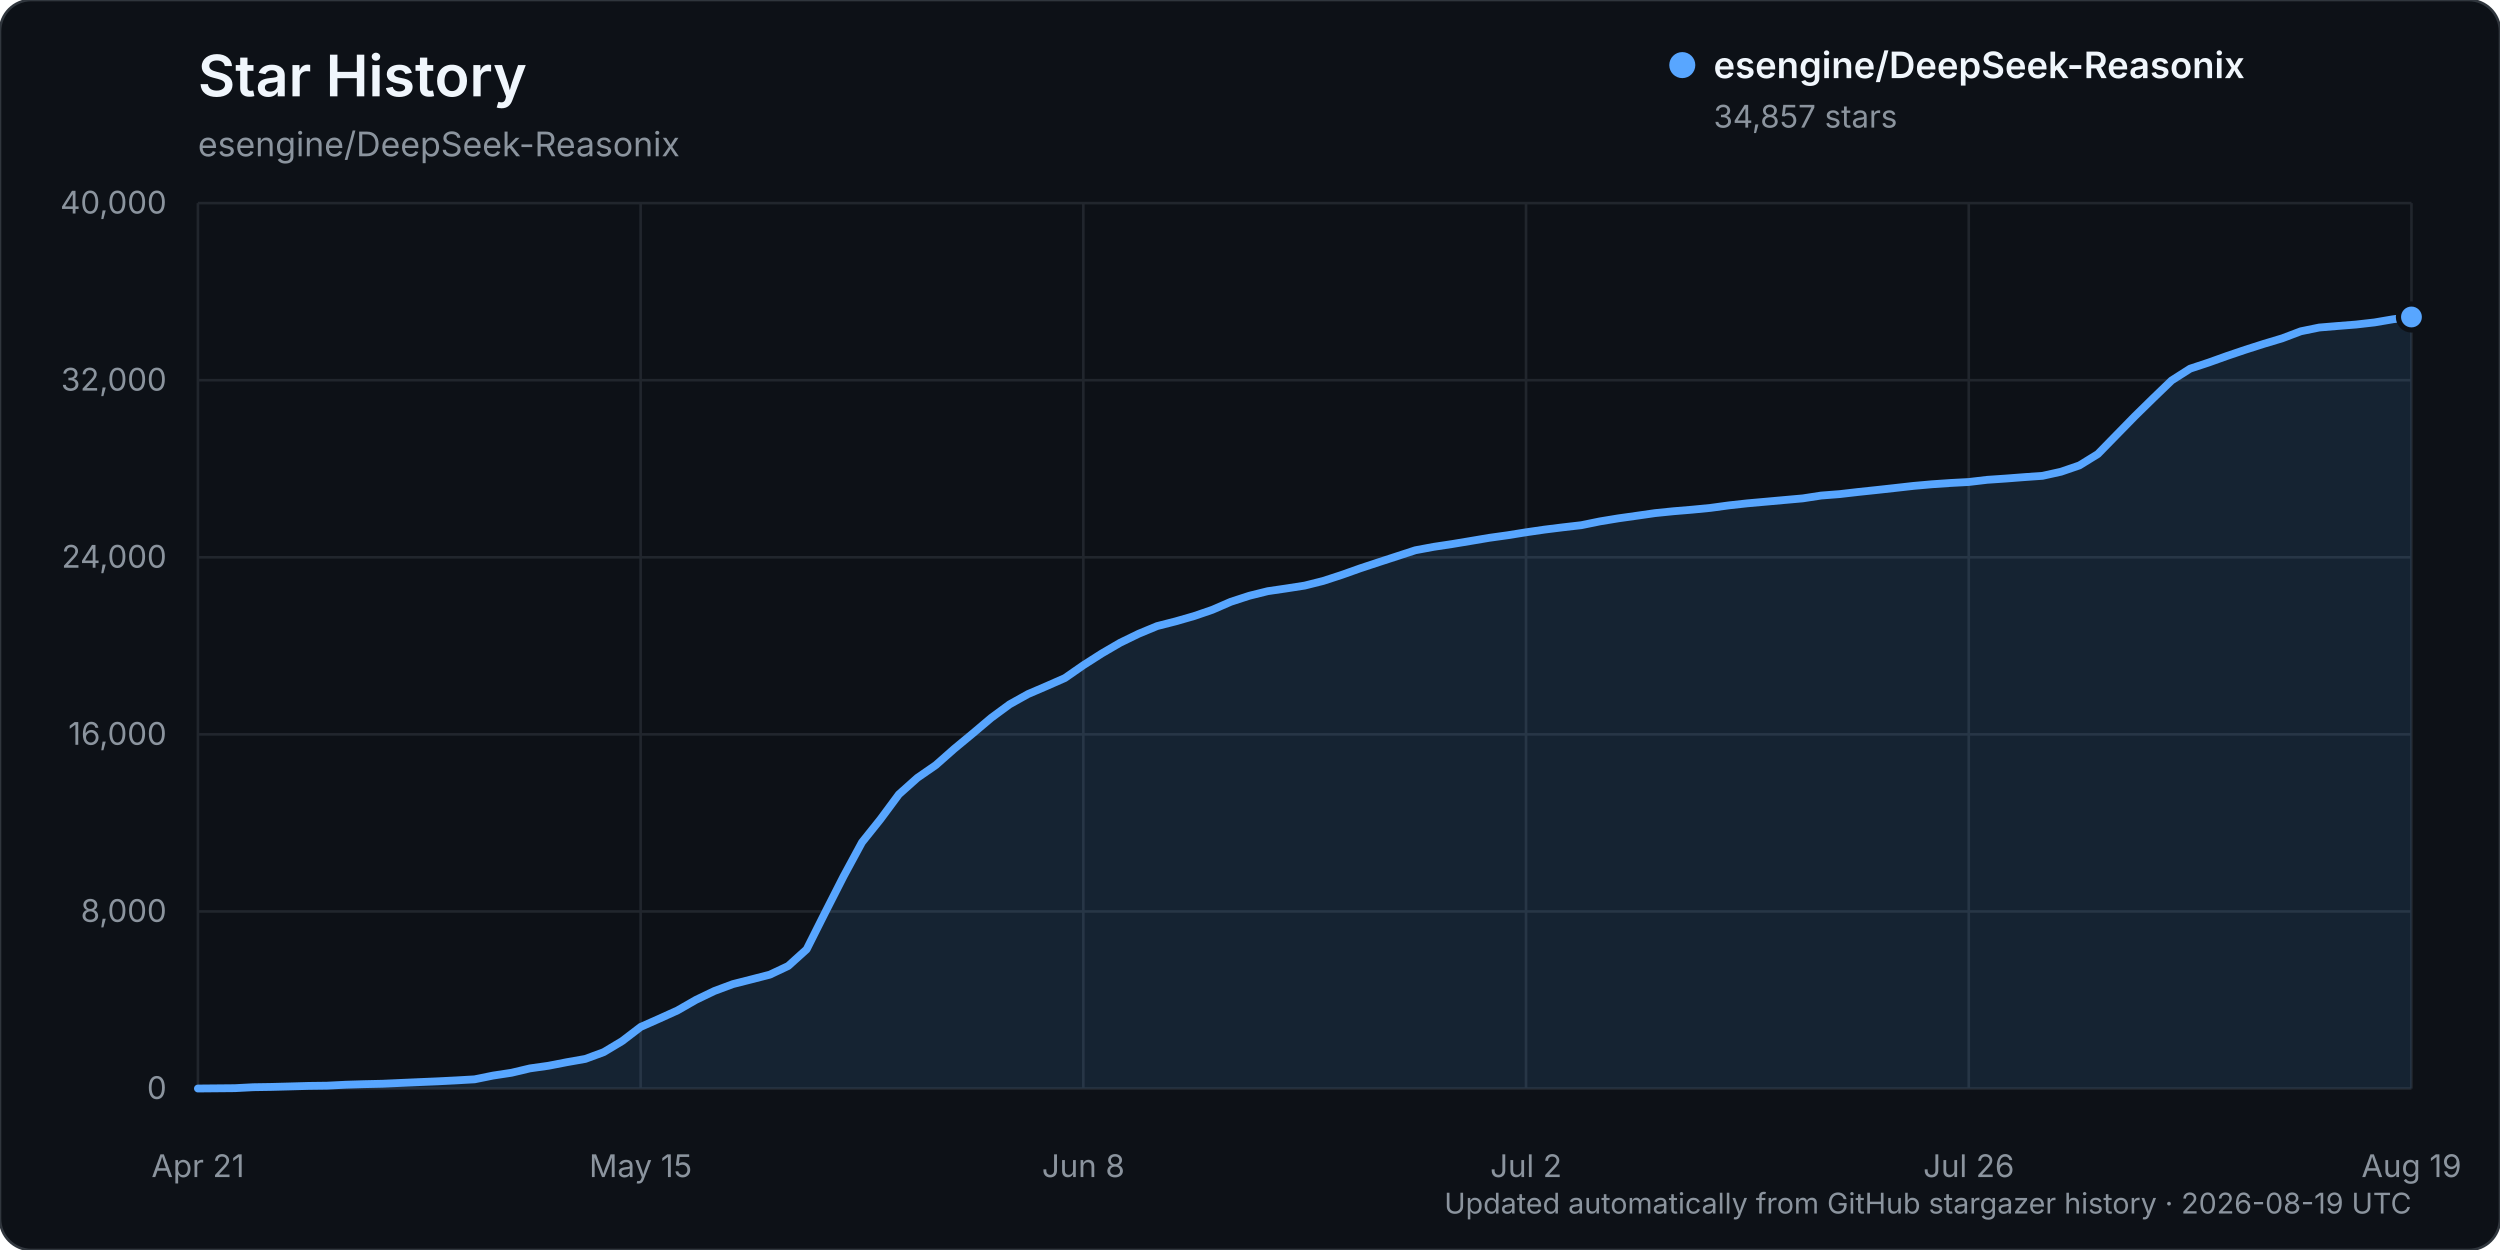
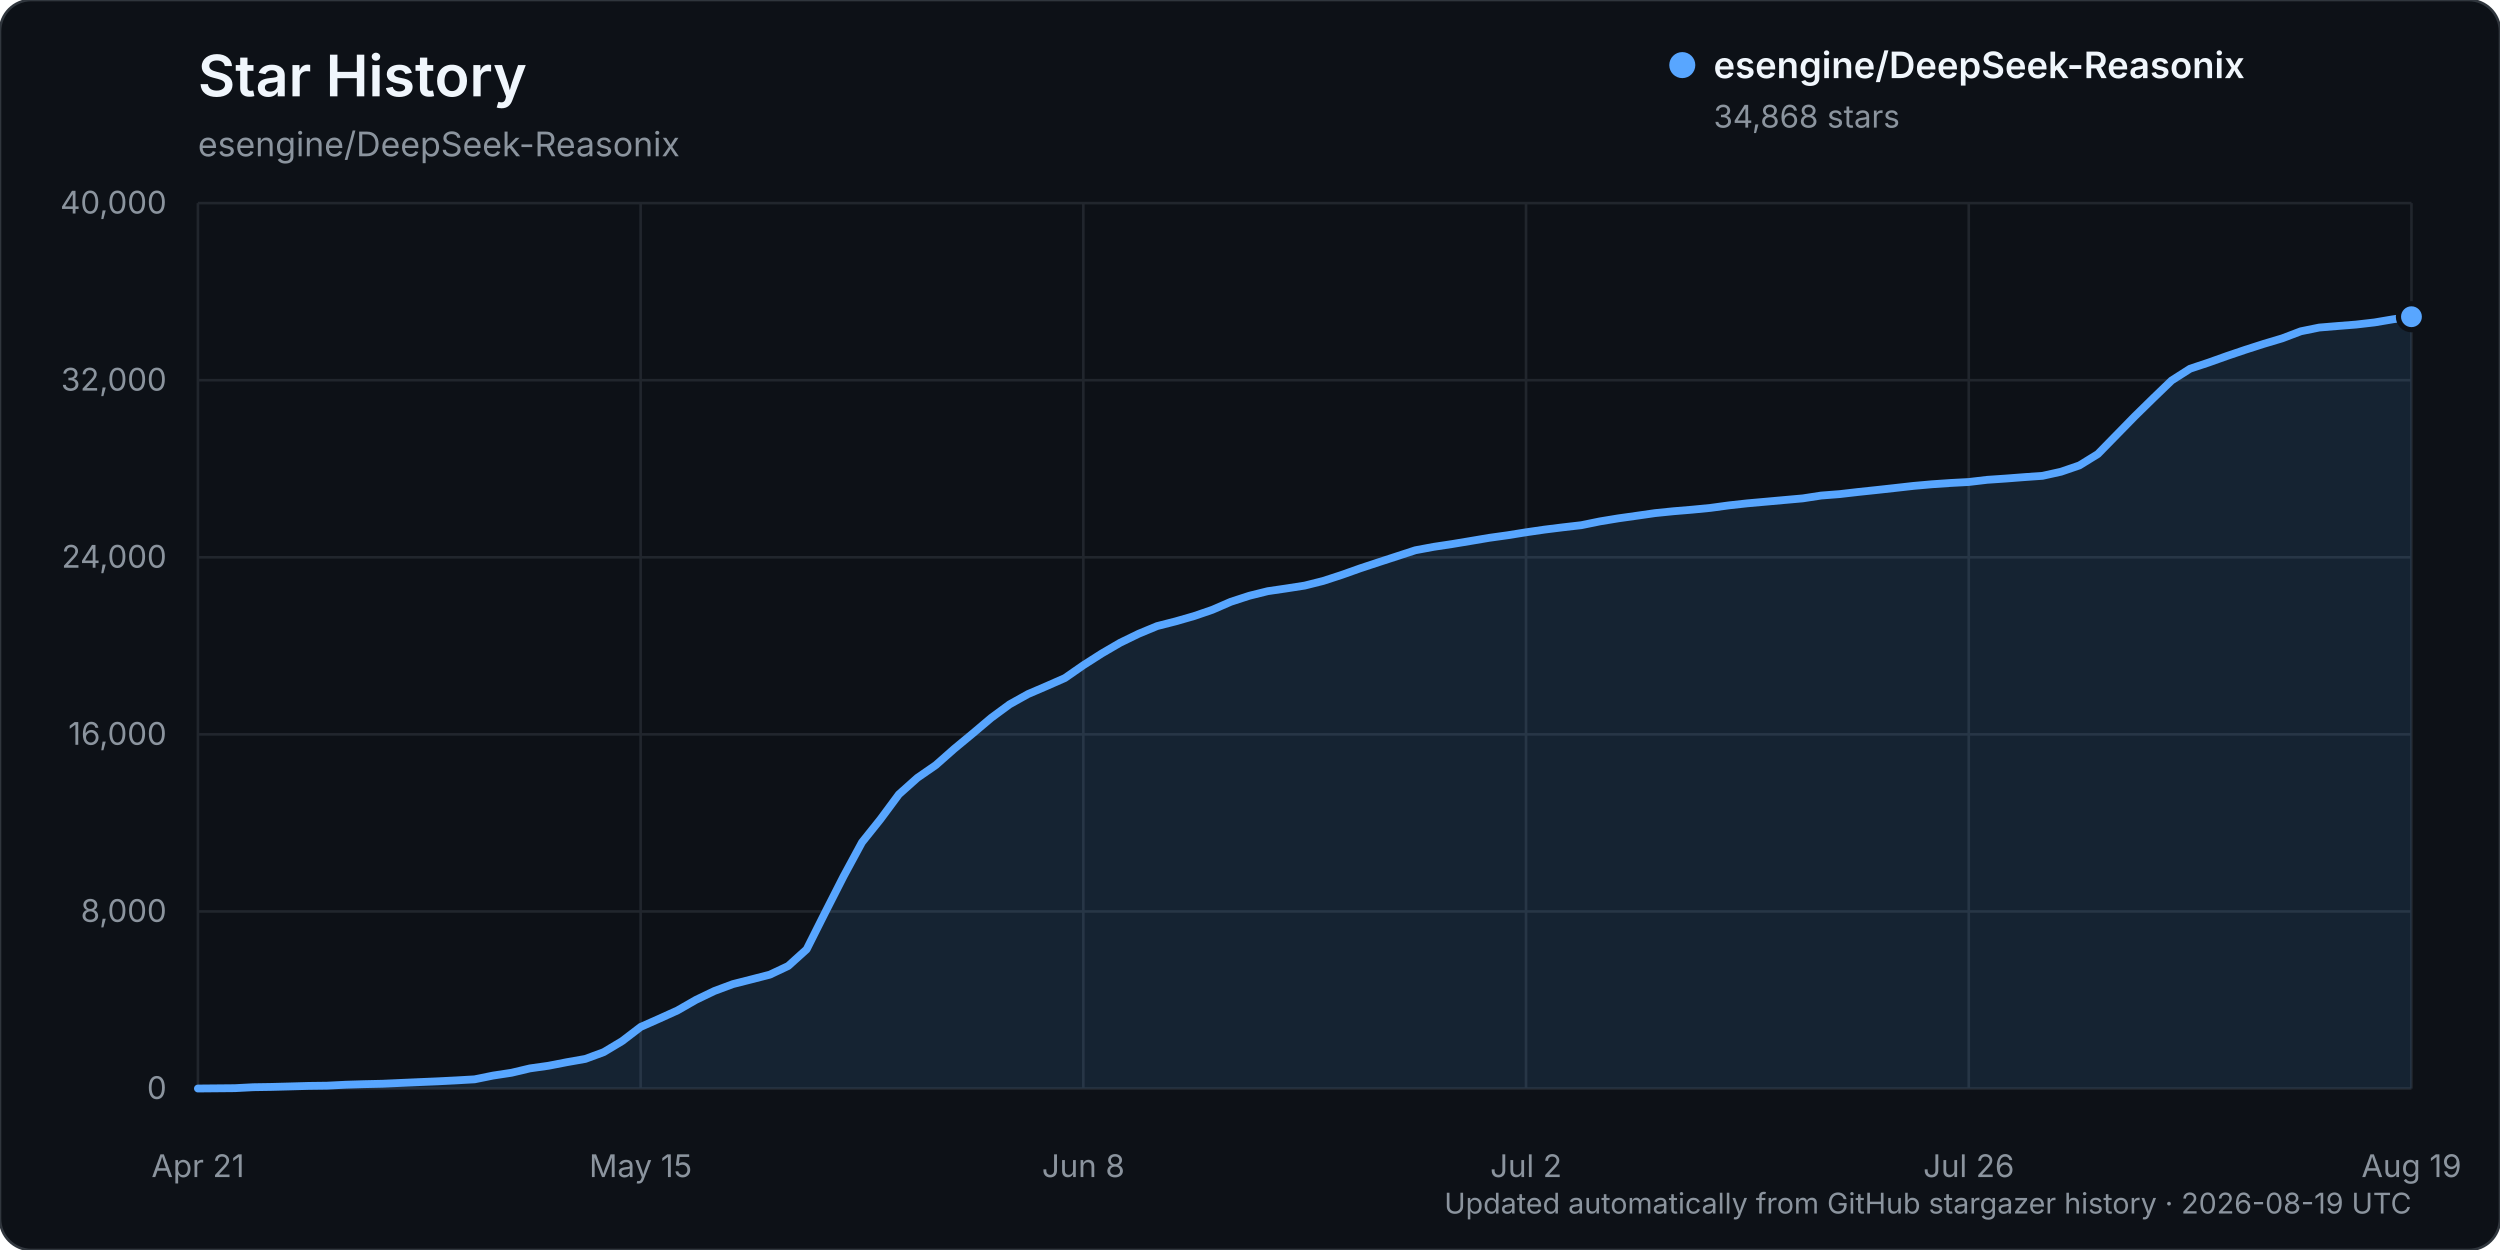
<svg xmlns="http://www.w3.org/2000/svg" width="960" height="480" viewBox="0 0 960 480" role="img" aria-labelledby="title description">
  <rect width="960" height="480" rx="12" fill="#0d1117" stroke="#30363d" />
  <text x="76" y="37" fill="#f0f6fc" font-family="-apple-system, BlinkMacSystemFont, 'Segoe UI', sans-serif" font-size="22" font-weight="600">Star History</text>
  <text x="76" y="60" fill="#8b949e" font-family="-apple-system, BlinkMacSystemFont, 'Segoe UI', sans-serif" font-size="13">esengine/DeepSeek-Reasonix</text>
  <g font-family="-apple-system, BlinkMacSystemFont, 'Segoe UI', sans-serif">
    <line x1="76" y1="418.00" x2="926" y2="418.00" stroke="#21262d" stroke-width="1" />
    <text x="64" y="422.00" text-anchor="end" fill="#8b949e" font-size="12">0</text>
    <line x1="76" y1="350.00" x2="926" y2="350.00" stroke="#21262d" stroke-width="1" />
    <text x="64" y="354.00" text-anchor="end" fill="#8b949e" font-size="12">8,000</text>
    <line x1="76" y1="282.00" x2="926" y2="282.00" stroke="#21262d" stroke-width="1" />
    <text x="64" y="286.00" text-anchor="end" fill="#8b949e" font-size="12">16,000</text>
    <line x1="76" y1="214.00" x2="926" y2="214.00" stroke="#21262d" stroke-width="1" />
    <text x="64" y="218.00" text-anchor="end" fill="#8b949e" font-size="12">24,000</text>
    <line x1="76" y1="146.00" x2="926" y2="146.00" stroke="#21262d" stroke-width="1" />
    <text x="64" y="150.00" text-anchor="end" fill="#8b949e" font-size="12">32,000</text>
    <line x1="76" y1="78.00" x2="926" y2="78.00" stroke="#21262d" stroke-width="1" />
    <text x="64" y="82.00" text-anchor="end" fill="#8b949e" font-size="12">40,000</text>
    <line x1="76.00" y1="78" x2="76.00" y2="418" stroke="#21262d" stroke-width="1" />
    <text x="76.00" y="452" text-anchor="middle" fill="#8b949e" font-size="12">Apr 21</text>
    <line x1="246.00" y1="78" x2="246.00" y2="418" stroke="#21262d" stroke-width="1" />
    <text x="246.00" y="452" text-anchor="middle" fill="#8b949e" font-size="12">May 15</text>
    <line x1="416.00" y1="78" x2="416.00" y2="418" stroke="#21262d" stroke-width="1" />
    <text x="416.00" y="452" text-anchor="middle" fill="#8b949e" font-size="12">Jun 8</text>
    <line x1="586.00" y1="78" x2="586.00" y2="418" stroke="#21262d" stroke-width="1" />
    <text x="586.00" y="452" text-anchor="middle" fill="#8b949e" font-size="12">Jul 2</text>
    <line x1="756.00" y1="78" x2="756.00" y2="418" stroke="#21262d" stroke-width="1" />
    <text x="756.00" y="452" text-anchor="middle" fill="#8b949e" font-size="12">Jul 26</text>
    <line x1="926.00" y1="78" x2="926.00" y2="418" stroke="#21262d" stroke-width="1" />
    <text x="926.00" y="452" text-anchor="middle" fill="#8b949e" font-size="12">Aug 19</text>
-     <path d="M76.00,417.99 L90.17,417.86 L97.25,417.49 L104.33,417.38 L111.42,417.19 L118.50,416.99 L125.58,416.90 L132.67,416.54 L139.75,416.32 L146.83,416.16 L153.92,415.84 L161.00,415.53 L168.08,415.23 L175.17,414.87 L182.25,414.46 L189.33,413.02 L196.42,411.94 L203.50,410.26 L210.58,409.26 L217.67,407.88 L224.75,406.63 L231.83,404.02 L238.92,399.77 L246.00,394.35 L253.08,391.21 L260.17,388.00 L267.25,383.94 L274.33,380.54 L281.42,377.90 L288.50,376.10 L295.58,374.28 L302.67,370.94 L309.75,364.55 L316.83,350.46 L323.92,336.54 L331.00,323.46 L338.08,314.61 L345.17,305.04 L352.25,298.71 L359.33,293.81 L366.42,287.55 L373.50,281.69 L380.58,275.70 L387.67,270.48 L394.75,266.53 L401.83,263.49 L408.92,260.37 L416.00,255.45 L423.08,250.93 L430.17,246.80 L437.25,243.36 L444.33,240.42 L451.42,238.61 L458.50,236.58 L465.58,234.15 L472.67,231.07 L479.75,228.77 L486.83,227.01 L493.92,225.97 L501.00,224.87 L508.08,223.09 L515.17,220.78 L522.25,218.26 L529.33,215.92 L536.42,213.61 L543.50,211.30 L550.58,209.98 L557.67,208.91 L564.75,207.73 L571.83,206.53 L578.92,205.54 L586.00,204.40 L593.08,203.37 L600.17,202.49 L607.25,201.67 L614.33,200.22 L621.42,199.05 L628.50,198.05 L635.58,197.03 L642.67,196.31 L649.75,195.72 L656.83,195.03 L663.92,194.06 L671.00,193.28 L678.08,192.65 L685.17,192.01 L692.25,191.38 L699.33,190.29 L706.42,189.74 L713.50,188.92 L720.58,188.17 L727.67,187.39 L734.75,186.59 L741.83,185.96 L748.92,185.47 L756.00,185.09 L763.08,184.25 L770.17,183.77 L777.25,183.22 L784.33,182.72 L791.42,181.15 L798.50,178.72 L805.58,174.35 L812.67,167.09 L819.75,159.85 L826.83,152.91 L833.92,146.08 L841.00,141.57 L848.08,139.23 L855.17,136.69 L862.25,134.29 L869.33,132.03 L876.42,129.90 L883.50,127.22 L890.58,125.77 L897.67,125.18 L904.75,124.62 L911.83,123.81 L918.92,122.60 L926.00,121.72 L926.00,418.00 L76.00,418.00 Z" fill="#58a6ff" opacity="0.12" />
-     <path d="M76.00,417.99 L90.17,417.86 L97.25,417.49 L104.33,417.38 L111.42,417.19 L118.50,416.99 L125.58,416.90 L132.67,416.54 L139.75,416.32 L146.83,416.16 L153.92,415.84 L161.00,415.53 L168.08,415.23 L175.17,414.87 L182.25,414.46 L189.33,413.02 L196.42,411.94 L203.50,410.26 L210.58,409.26 L217.67,407.88 L224.75,406.63 L231.83,404.02 L238.92,399.77 L246.00,394.35 L253.08,391.21 L260.17,388.00 L267.25,383.94 L274.33,380.54 L281.42,377.90 L288.50,376.10 L295.58,374.28 L302.67,370.94 L309.75,364.55 L316.83,350.46 L323.92,336.54 L331.00,323.46 L338.08,314.61 L345.17,305.04 L352.25,298.71 L359.33,293.81 L366.42,287.55 L373.50,281.69 L380.58,275.70 L387.67,270.48 L394.75,266.53 L401.83,263.49 L408.92,260.37 L416.00,255.45 L423.08,250.93 L430.17,246.80 L437.25,243.36 L444.33,240.42 L451.42,238.61 L458.50,236.58 L465.58,234.15 L472.67,231.07 L479.75,228.77 L486.83,227.01 L493.92,225.97 L501.00,224.87 L508.08,223.09 L515.17,220.78 L522.25,218.26 L529.33,215.92 L536.42,213.61 L543.50,211.30 L550.58,209.98 L557.67,208.91 L564.75,207.73 L571.83,206.53 L578.92,205.54 L586.00,204.40 L593.08,203.37 L600.17,202.49 L607.25,201.67 L614.33,200.22 L621.42,199.05 L628.50,198.05 L635.58,197.03 L642.67,196.31 L649.75,195.72 L656.83,195.03 L663.92,194.06 L671.00,193.28 L678.08,192.65 L685.17,192.01 L692.25,191.38 L699.33,190.29 L706.42,189.74 L713.50,188.92 L720.58,188.17 L727.67,187.39 L734.75,186.59 L741.83,185.96 L748.92,185.47 L756.00,185.09 L763.08,184.25 L770.17,183.77 L777.25,183.22 L784.33,182.72 L791.42,181.15 L798.50,178.72 L805.58,174.35 L812.67,167.09 L819.75,159.85 L826.83,152.91 L833.92,146.08 L841.00,141.57 L848.08,139.23 L855.17,136.69 L862.25,134.29 L869.33,132.03 L876.42,129.90 L883.50,127.22 L890.58,125.77 L897.67,125.18 L904.75,124.62 L911.83,123.81 L918.92,122.60 L926.00,121.72" fill="none" stroke="#58a6ff" stroke-width="3" stroke-linecap="round" stroke-linejoin="round" />
-     <circle cx="926.00" cy="121.72" r="5" fill="#58a6ff" stroke="#0d1117" stroke-width="2" />
+     <path d="M76.00,417.99 L90.17,417.86 L97.25,417.49 L104.33,417.38 L111.42,417.19 L118.50,416.99 L125.58,416.90 L132.67,416.54 L139.75,416.32 L146.83,416.16 L153.92,415.84 L161.00,415.53 L168.08,415.23 L175.17,414.87 L182.25,414.46 L189.33,413.02 L196.42,411.94 L203.50,410.26 L210.58,409.26 L217.67,407.88 L224.75,406.63 L231.83,404.02 L238.92,399.77 L246.00,394.35 L253.08,391.21 L260.17,388.00 L267.25,383.94 L274.33,380.54 L281.42,377.90 L288.50,376.10 L295.58,374.28 L302.67,370.94 L309.75,364.55 L316.83,350.46 L323.92,336.54 L331.00,323.46 L338.08,314.61 L345.17,305.04 L352.25,298.71 L359.33,293.81 L366.42,287.55 L373.50,281.69 L380.58,275.70 L387.67,270.48 L394.75,266.53 L401.83,263.49 L408.92,260.37 L416.00,255.45 L423.08,250.93 L430.17,246.80 L437.25,243.36 L444.33,240.42 L451.42,238.61 L458.50,236.58 L465.58,234.15 L472.67,231.07 L479.75,228.77 L486.83,227.01 L493.92,225.97 L501.00,224.87 L508.08,223.09 L515.17,220.78 L522.25,218.26 L529.33,215.92 L536.42,213.61 L543.50,211.30 L550.58,209.98 L557.67,208.91 L564.75,207.73 L571.83,206.53 L578.92,205.54 L586.00,204.40 L593.08,203.37 L600.17,202.49 L607.25,201.67 L614.33,200.22 L621.42,199.05 L628.50,198.05 L635.58,197.03 L642.67,196.31 L649.75,195.72 L656.83,195.03 L663.92,194.06 L671.00,193.28 L678.08,192.65 L685.17,192.01 L692.25,191.38 L699.33,190.29 L706.42,189.74 L713.50,188.92 L720.58,188.17 L727.67,187.39 L734.75,186.59 L741.83,185.96 L748.92,185.47 L756.00,185.09 L763.08,184.25 L770.17,183.77 L777.25,183.22 L784.33,182.72 L791.42,181.15 L798.50,178.72 L805.58,174.35 L812.67,167.10 L819.75,159.86 L826.83,152.92 L833.92,146.09 L841.00,141.58 L848.08,139.23 L855.17,136.70 L862.25,134.30 L869.33,132.03 L876.42,129.91 L883.50,127.22 L890.58,125.78 L897.67,125.19 L904.75,124.63 L911.83,123.81 L918.92,122.61 L926.00,121.62 L926.00,418.00 L76.00,418.00 Z" fill="#58a6ff" opacity="0.12" />
+     <path d="M76.00,417.99 L90.17,417.86 L97.25,417.49 L104.33,417.38 L111.42,417.19 L118.50,416.99 L125.58,416.90 L132.67,416.54 L139.75,416.32 L146.83,416.16 L153.92,415.84 L161.00,415.53 L168.08,415.23 L175.17,414.87 L182.25,414.46 L189.33,413.02 L196.42,411.94 L203.50,410.26 L210.58,409.26 L217.67,407.88 L224.75,406.63 L231.83,404.02 L238.92,399.77 L246.00,394.35 L253.08,391.21 L260.17,388.00 L267.25,383.94 L274.33,380.54 L281.42,377.90 L288.50,376.10 L295.58,374.28 L302.67,370.94 L309.75,364.55 L316.83,350.46 L323.92,336.54 L331.00,323.46 L338.08,314.61 L345.17,305.04 L352.25,298.71 L359.33,293.81 L366.42,287.55 L373.50,281.69 L380.58,275.70 L387.67,270.48 L394.75,266.53 L401.83,263.49 L408.92,260.37 L416.00,255.45 L423.08,250.93 L430.17,246.80 L437.25,243.36 L444.33,240.42 L451.42,238.61 L458.50,236.58 L465.58,234.15 L472.67,231.07 L479.75,228.77 L486.83,227.01 L493.92,225.97 L501.00,224.87 L508.08,223.09 L515.17,220.78 L522.25,218.26 L529.33,215.92 L536.42,213.61 L543.50,211.30 L550.58,209.98 L557.67,208.91 L564.75,207.73 L571.83,206.53 L578.92,205.54 L586.00,204.40 L593.08,203.37 L600.17,202.49 L607.25,201.67 L614.33,200.22 L621.42,199.05 L628.50,198.05 L635.58,197.03 L642.67,196.31 L649.75,195.72 L656.83,195.03 L663.92,194.06 L671.00,193.28 L678.08,192.65 L685.17,192.01 L692.25,191.38 L699.33,190.29 L706.42,189.74 L713.50,188.92 L720.58,188.17 L727.67,187.39 L734.75,186.59 L741.83,185.96 L748.92,185.47 L756.00,185.09 L763.08,184.25 L770.17,183.77 L777.25,183.22 L784.33,182.72 L791.42,181.15 L798.50,178.72 L805.58,174.35 L812.67,167.10 L819.75,159.86 L826.83,152.92 L833.92,146.09 L841.00,141.58 L848.08,139.23 L855.17,136.70 L862.25,134.30 L869.33,132.03 L876.42,129.91 L883.50,127.22 L890.58,125.78 L897.67,125.19 L904.75,124.63 L911.83,123.81 L918.92,122.61 L926.00,121.62" fill="none" stroke="#58a6ff" stroke-width="3" stroke-linecap="round" stroke-linejoin="round" />
+     <circle cx="926.00" cy="121.62" r="5" fill="#58a6ff" stroke="#0d1117" stroke-width="2" />
    <g transform="translate(646, 25)">
      <circle cx="0" cy="0" r="5" fill="#58a6ff" />
      <text x="12" y="5" fill="#f0f6fc" font-size="14" font-weight="600">esengine/DeepSeek-Reasonix</text>
-       <text x="12" y="24" fill="#8b949e" font-size="12">34,857 stars</text>
+       <text x="12" y="24" fill="#8b949e" font-size="12">34,868 stars</text>
    </g>
    <text x="926" y="466" text-anchor="end" fill="#8b949e" font-size="11">Updated automatically from GitHub stargazer history · 2026-08-19 UTC</text>
  </g>
</svg>
